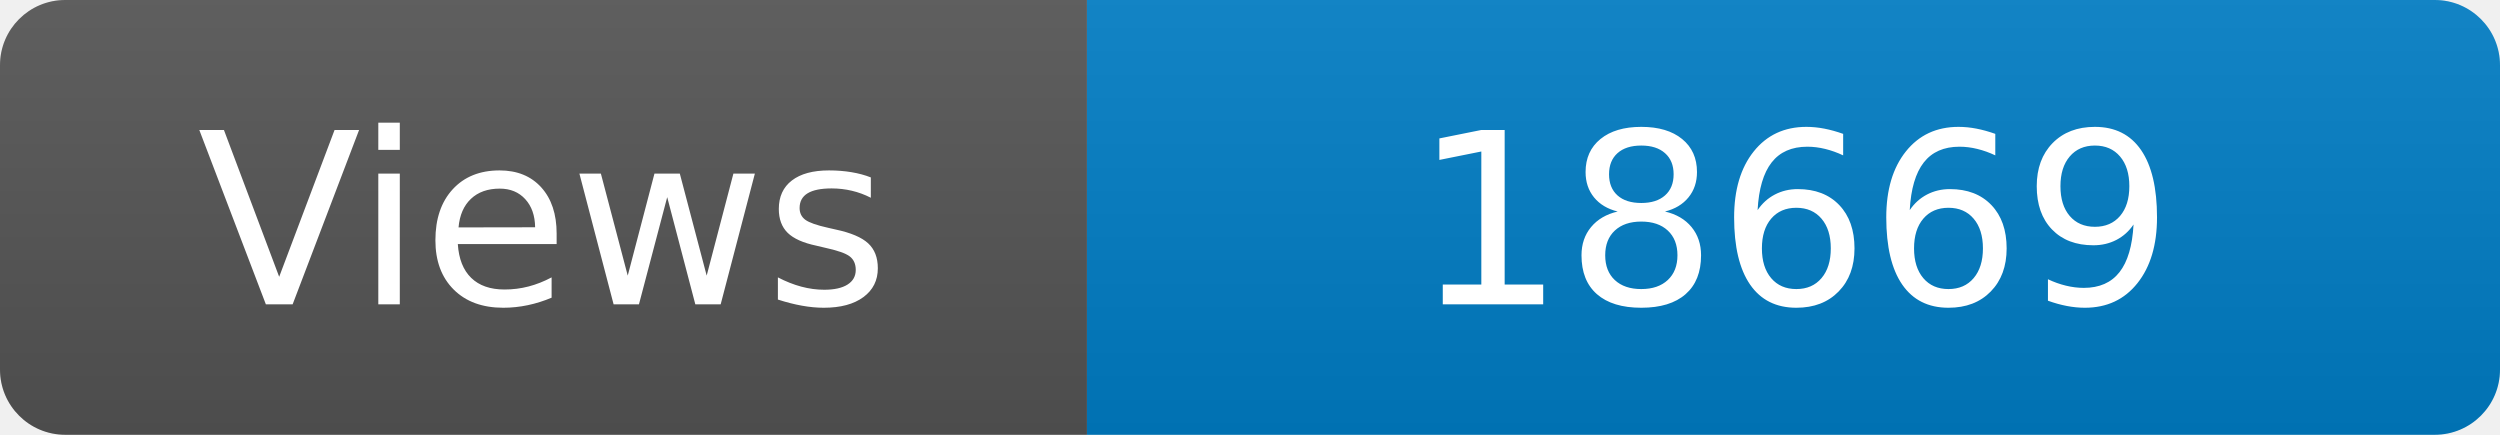
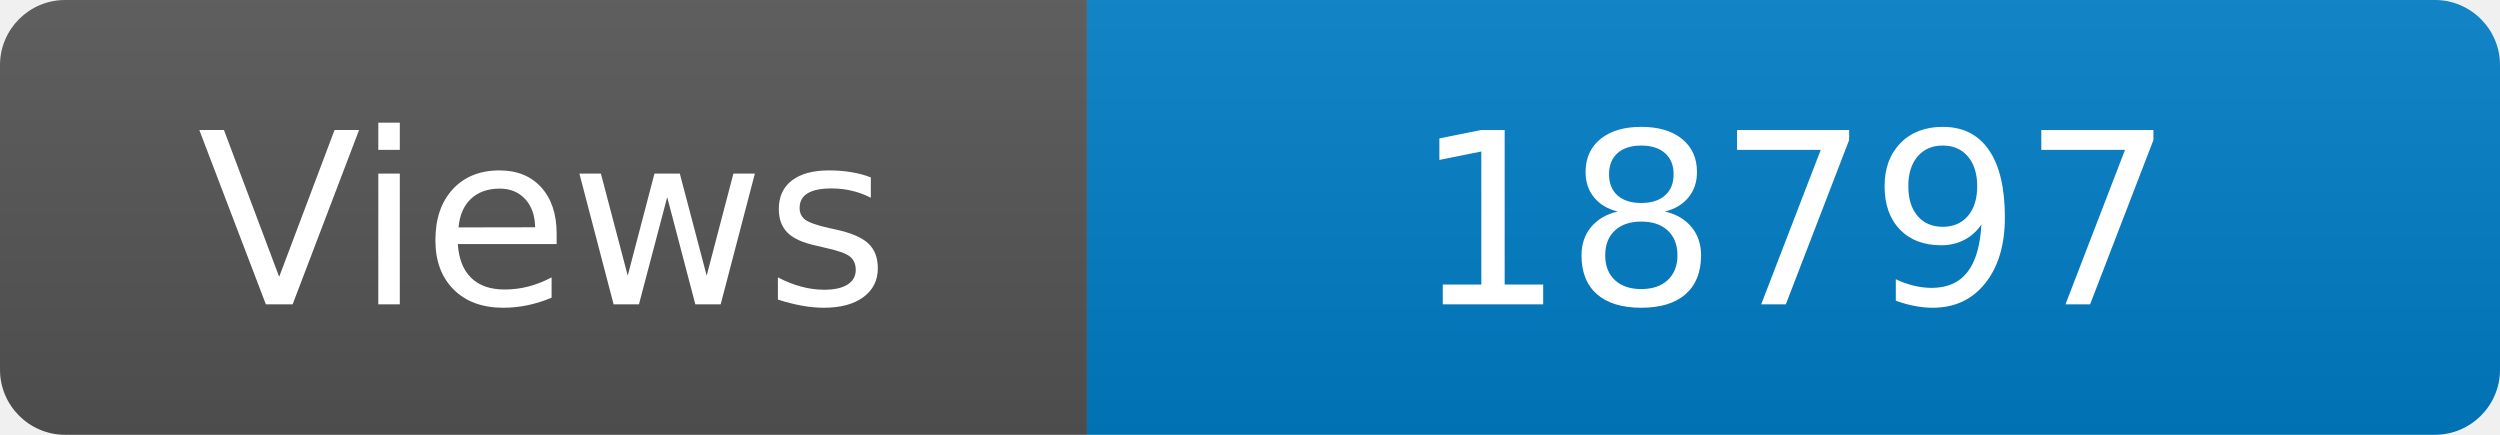
<svg xmlns="http://www.w3.org/2000/svg" width="115" height="20" role="img" aria-label="Maintained?: yes">
  <linearGradient id="s" x2="0" y2="100%">
    <stop offset="0" stop-color="#bbb" stop-opacity=".1" />
    <stop offset="1" stop-opacity=".1" />
  </linearGradient>
  <clipPath id="r">
    <rect width="115" height="20" rx="3" fill="#fff" />
  </clipPath>
  <g clip-path="url(#r)">
    <rect width="50" height="20" fill="#555" />
    <rect x="50" width="160" height="20" fill="#007ec6" />
    <rect width="115" height="20" fill="url(#s)" />
  </g>
  <g fill="#fff" text-anchor="middle" font-family="Verdana,Geneva,DejaVu Sans,sans-serif" font-size="110">
    <text x="250" y="140" transform="scale(.1)" fill="#fff">Views</text>
-     <text x="825" y="140" transform="scale(.1)" fill="#fff">18669</text>
+     <text x="825" y="140" transform="scale(.1)" fill="#fff">18797</text>
  </g>
</svg>
